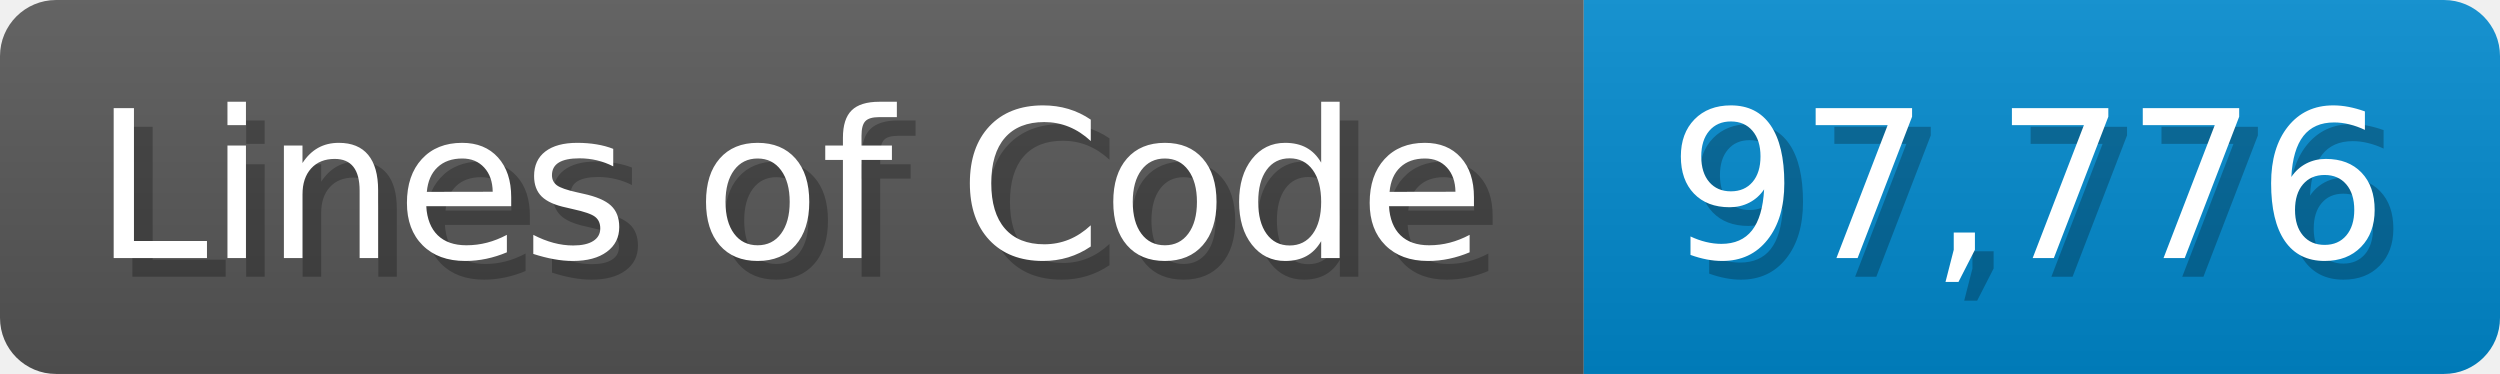
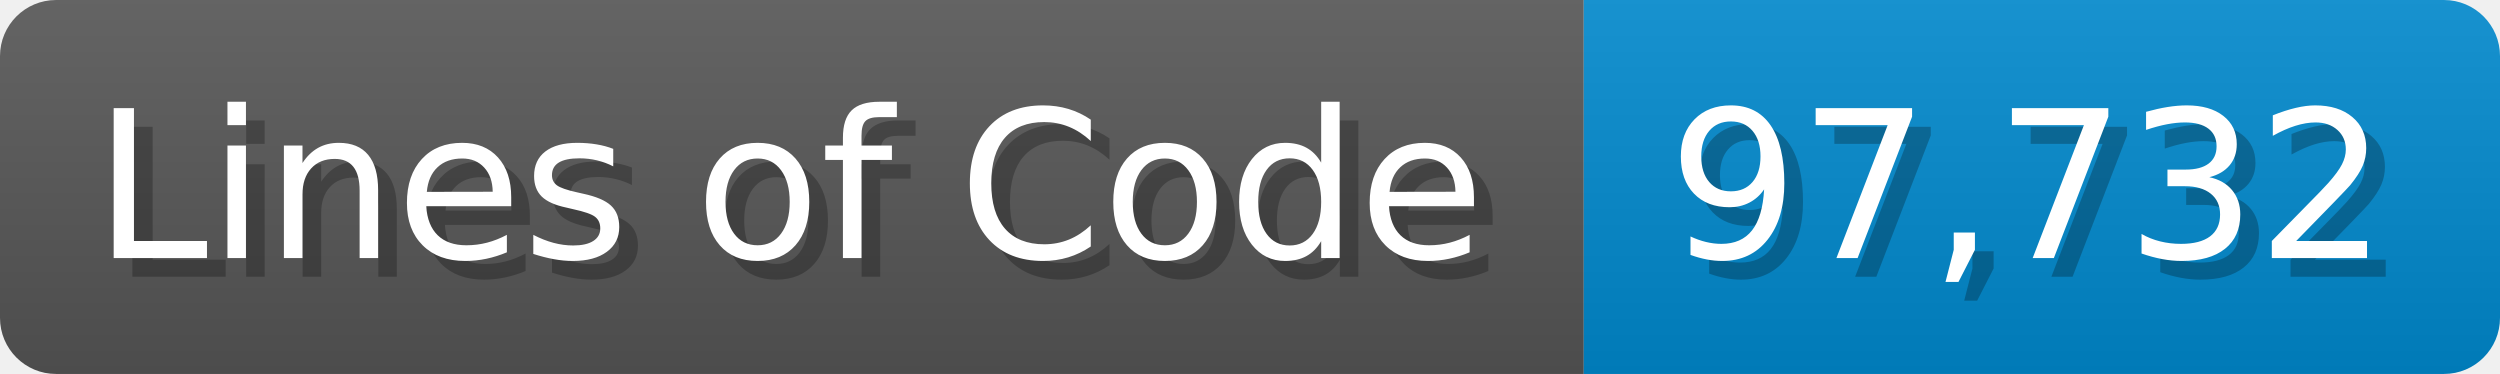
<svg xmlns="http://www.w3.org/2000/svg" width="133.7" height="20" viewBox="0 0 1337 200">
  <linearGradient id="a" x2="0" y2="100%">
    <stop offset="0" stop-opacity=".1" stop-color="#EEE" />
    <stop offset="1" stop-opacity=".1" />
  </linearGradient>
  <mask id="m">
    <rect width="1337" height="200" rx="30" fill="#FFF" />
  </mask>
  <g mask="url(#m)">
    <rect width="847" height="200" fill="#555" />
    <rect width="490" height="200" fill="#08C" x="847" />
    <rect width="1337" height="200" fill="url(#a)" />
  </g>
  <g fill="#fff" text-anchor="start" font-family="Verdana,DejaVu Sans,sans-serif" font-size="110">
    <text x="60" y="148" textLength="747" fill="#000" opacity="0.25">Lines of Code</text>
    <text x="50" y="138" textLength="747">Lines of Code</text>
-     <text x="902" y="148" textLength="390" fill="#000" opacity="0.25">97,776</text>
-     <text x="892" y="138" textLength="390">97,776</text>
+     <text x="902" y="148" textLength="390" fill="#000" opacity="0.25">97,732</text>
+     <text x="892" y="138" textLength="390">97,732</text>
  </g>
</svg>
